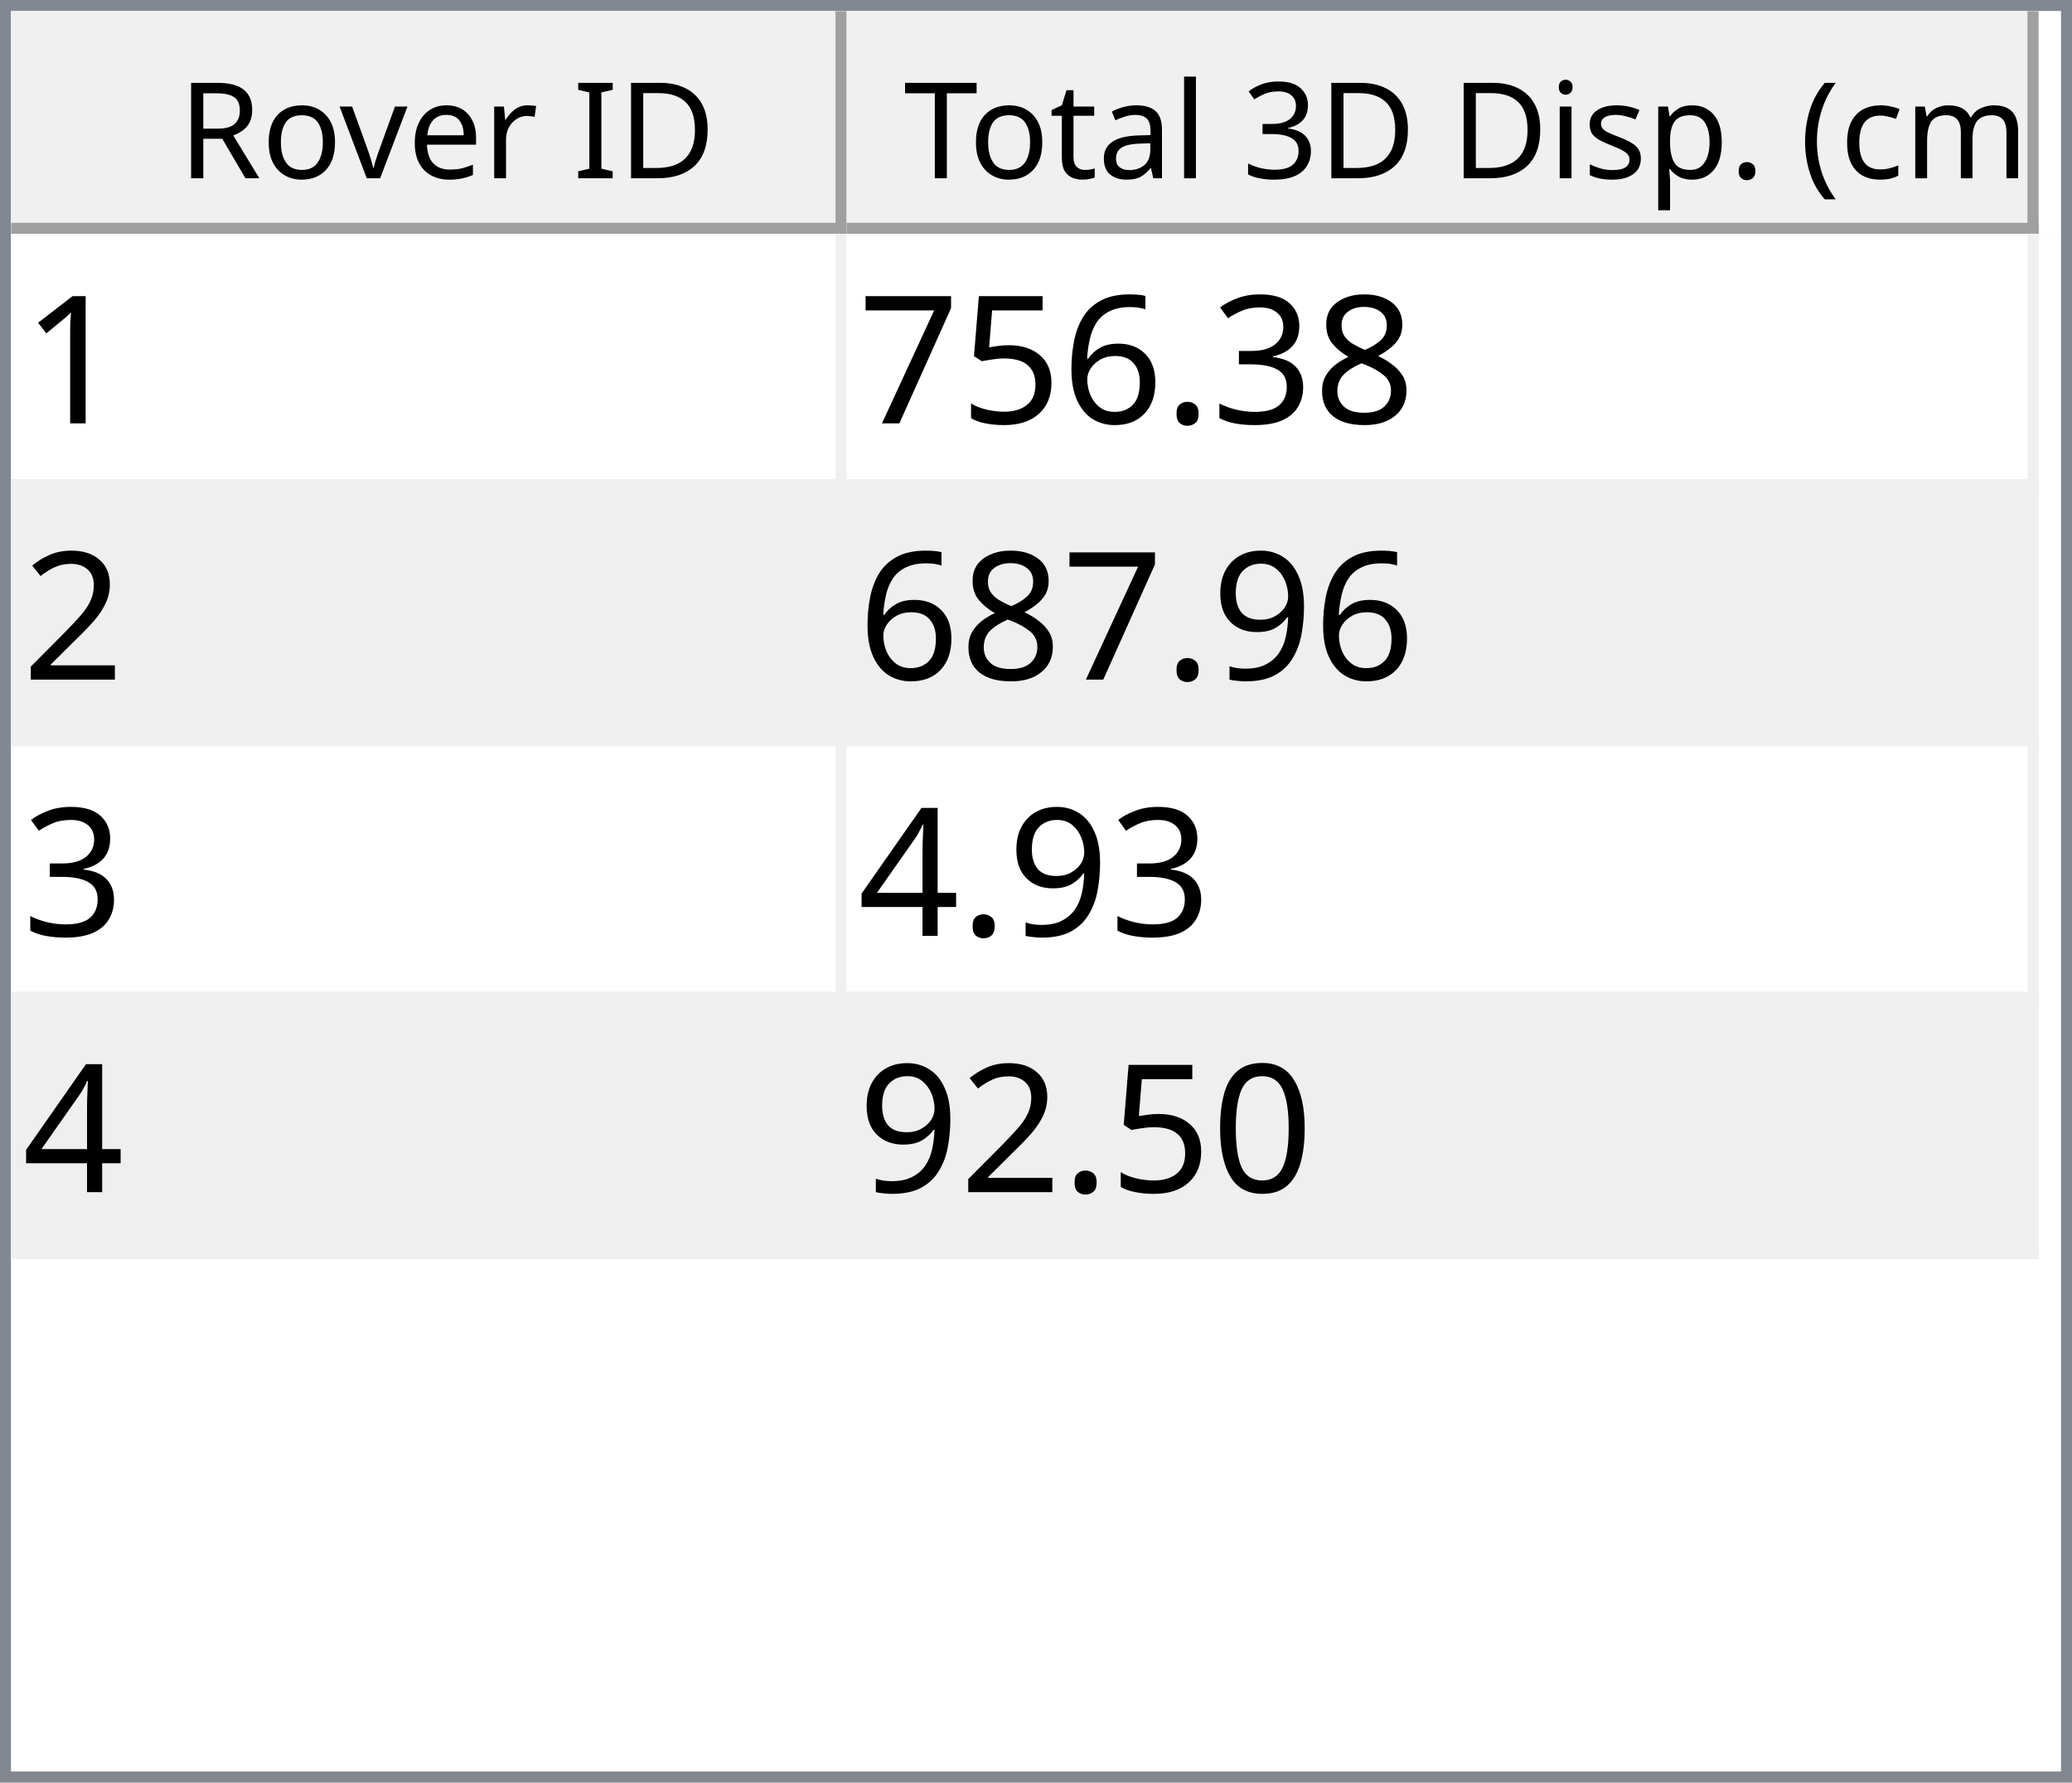
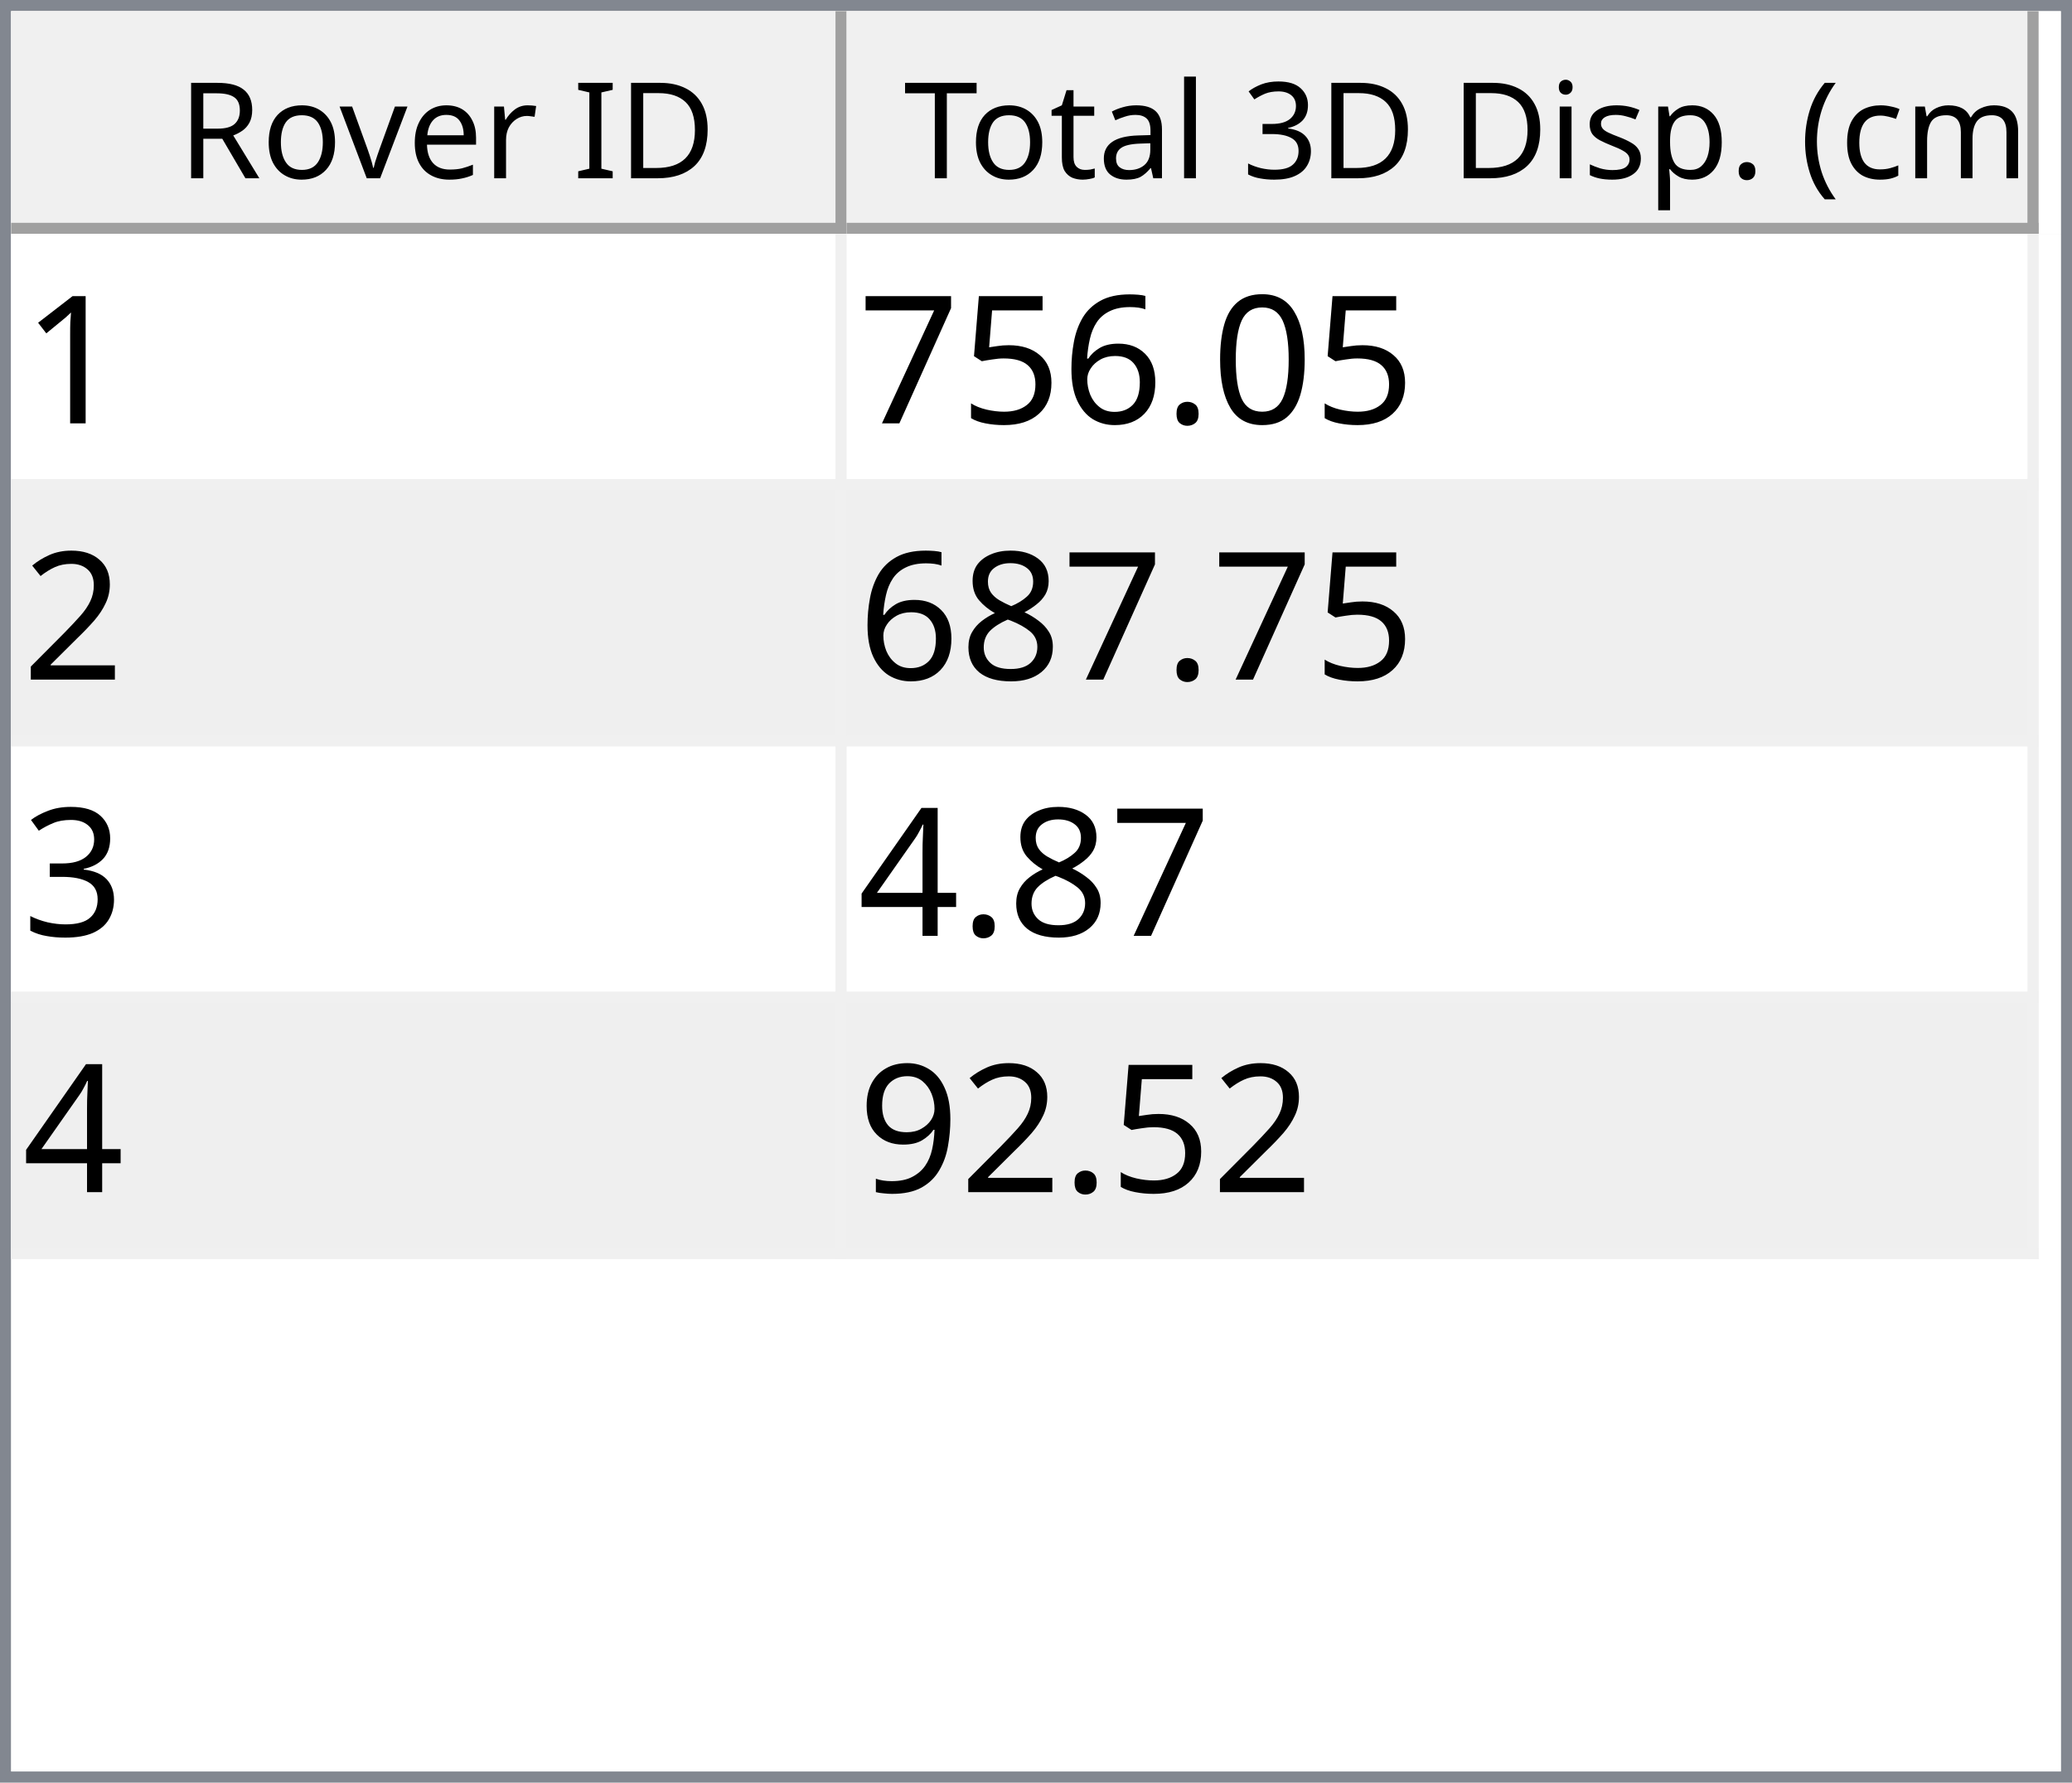
<svg xmlns="http://www.w3.org/2000/svg" style="fill-opacity:1; color-rendering:auto; color-interpolation:auto; text-rendering:auto; stroke:black; stroke-linecap:square; stroke-miterlimit:10; shape-rendering:auto; stroke-opacity:1; fill:black; stroke-dasharray:none; font-weight:normal; stroke-width:1; font-family:'Dialog'; font-style:normal; stroke-linejoin:miter; font-size:12px; stroke-dashoffset:0; image-rendering:auto;" width="186" height="160">
  <defs id="genericDefs" />
  <g>
    <defs id="defs1">
      <clipPath clipPathUnits="userSpaceOnUse" id="clipPath1">
        <path d="M0 0 L186 0 L186 160 L0 160 L0 0 Z" />
      </clipPath>
      <clipPath clipPathUnits="userSpaceOnUse" id="clipPath2">
        <path d="M0 0 L0 160 L186 160 L186 0 Z" />
      </clipPath>
      <clipPath clipPathUnits="userSpaceOnUse" id="clipPath3">
        <path d="M0 0 L0 20 L184 20 L184 0 Z" />
      </clipPath>
      <clipPath clipPathUnits="userSpaceOnUse" id="clipPath4">
        <path d="M0 0 L0 20 L75 20 L75 0 Z" />
      </clipPath>
      <clipPath clipPathUnits="userSpaceOnUse" id="clipPath5">
        <path d="M1 1 L1 19 L74 19 L74 1 Z" />
      </clipPath>
      <clipPath clipPathUnits="userSpaceOnUse" id="clipPath6">
        <path d="M0 0 L0 18 L73 18 L73 0 Z" />
      </clipPath>
      <clipPath clipPathUnits="userSpaceOnUse" id="clipPath7">
        <path d="M-0.5 -0.5 L-0.5 19.5 L74.5 19.5 L74.5 -0.5 Z" />
      </clipPath>
      <clipPath clipPathUnits="userSpaceOnUse" id="clipPath8">
        <path d="M0 0 L0 20 L107 20 L107 0 Z" />
      </clipPath>
      <clipPath clipPathUnits="userSpaceOnUse" id="clipPath9">
        <path d="M1 1 L1 19 L106 19 L106 1 Z" />
      </clipPath>
      <clipPath clipPathUnits="userSpaceOnUse" id="clipPath10">
        <path d="M0 0 L0 18 L105 18 L105 0 Z" />
      </clipPath>
      <clipPath clipPathUnits="userSpaceOnUse" id="clipPath11">
        <path d="M-0.5 -0.5 L-0.5 19.5 L106.5 19.5 L106.5 -0.5 Z" />
      </clipPath>
      <clipPath clipPathUnits="userSpaceOnUse" id="clipPath12">
        <path d="M0 0 L0 138 L184 138 L184 0 Z" />
      </clipPath>
      <clipPath clipPathUnits="userSpaceOnUse" id="clipPath13">
        <path d="M0 0 L0 92 L182 92 L182 0 Z" />
      </clipPath>
      <clipPath clipPathUnits="userSpaceOnUse" id="clipPath14">
        <path d="M-0.5 -0.5 L-0.5 91.5 L181.5 91.5 L181.5 -0.5 Z" />
      </clipPath>
      <clipPath clipPathUnits="userSpaceOnUse" id="clipPath15">
        <path d="M0 0 L0 22 L74 22 L74 0 Z" />
      </clipPath>
      <clipPath clipPathUnits="userSpaceOnUse" id="clipPath16">
        <path d="M0 0 L0 22 L106 22 L106 0 Z" />
      </clipPath>
      <font horiz-adv-x="64.551" id="font1">
        <font-face ascent="107.91" descent="25.098" units-per-em="100" style="font-style:normal; font-family:Segoe UI; font-weight:normal;" />
        <missing-glyph horiz-adv-x="64.551" d="M8.109 0 L8.109 68.266 L56.453 68.266 L56.453 0 L8.109 0 ZM15.328 7.234 L49.219 7.234 L49.219 61.031 L15.328 61.031 L15.328 7.234 Z" />
        <glyph unicode="D" horiz-adv-x="70.117" d="M9.188 0 L9.188 70.016 L28.516 70.016 Q65.531 70.016 65.531 35.891 Q65.531 19.672 55.25 9.836 Q44.969 0 27.734 0 L9.188 0 ZM17.391 62.594 L17.391 7.422 L27.828 7.422 Q41.609 7.422 49.273 14.797 Q56.938 22.172 56.938 35.688 Q56.938 62.594 28.328 62.594 L17.391 62.594 Z" />
        <glyph unicode="I" horiz-adv-x="26.611" d="M17.391 0 L9.188 0 L9.188 70.016 L17.391 70.016 L17.391 0 Z" />
        <glyph unicode=" " horiz-adv-x="27.393" d="" />
        <glyph unicode="r" horiz-adv-x="34.766" d="M34.188 41.891 Q32.078 43.5 28.125 43.5 Q23 43.5 19.555 38.672 Q16.109 33.844 16.109 25.484 L16.109 0 L8.109 0 L8.109 50 L16.109 50 L16.109 39.703 L16.312 39.703 Q18.016 44.969 21.531 47.922 Q25.047 50.875 29.391 50.875 Q32.516 50.875 34.188 50.203 L34.188 41.891 Z" />
        <glyph unicode="e" horiz-adv-x="52.295" d="M48.297 23 L12.984 23 Q13.188 14.656 17.484 10.109 Q21.781 5.562 29.297 5.562 Q37.75 5.562 44.828 11.141 L44.828 3.609 Q38.234 -1.172 27.391 -1.172 Q16.797 -1.172 10.742 5.641 Q4.688 12.453 4.688 24.812 Q4.688 36.469 11.305 43.82 Q17.922 51.172 27.734 51.172 Q37.547 51.172 42.922 44.828 Q48.297 38.484 48.297 27.203 L48.297 23 ZM40.094 29.781 Q40.047 36.719 36.75 40.578 Q33.453 44.438 27.594 44.438 Q21.922 44.438 17.969 40.383 Q14.016 36.328 13.094 29.781 L40.094 29.781 Z" />
        <glyph unicode="v" horiz-adv-x="47.9" d="M47.406 50 L27.484 0 L19.625 0 L0.688 50 L9.469 50 L22.172 13.672 Q23.578 9.672 23.922 6.688 L24.125 6.688 Q24.609 10.453 25.688 13.484 L38.969 50 L47.406 50 Z" />
        <glyph unicode="o" horiz-adv-x="58.594" d="M29 -1.172 Q17.922 -1.172 11.305 5.836 Q4.688 12.844 4.688 24.422 Q4.688 37.016 11.57 44.094 Q18.453 51.172 30.172 51.172 Q41.359 51.172 47.633 44.289 Q53.906 37.406 53.906 25.203 Q53.906 13.234 47.141 6.031 Q40.375 -1.172 29 -1.172 ZM29.594 44.438 Q21.875 44.438 17.383 39.188 Q12.891 33.938 12.891 24.703 Q12.891 15.828 17.43 10.695 Q21.969 5.562 29.594 5.562 Q37.359 5.562 41.531 10.594 Q45.703 15.625 45.703 24.906 Q45.703 34.281 41.531 39.359 Q37.359 44.438 29.594 44.438 Z" />
        <glyph unicode="R" horiz-adv-x="59.814" d="M59.375 0 L49.609 0 L37.891 19.625 Q36.281 22.359 34.766 24.289 Q33.25 26.219 31.664 27.438 Q30.078 28.656 28.25 29.219 Q26.422 29.781 24.125 29.781 L17.391 29.781 L17.391 0 L9.188 0 L9.188 70.016 L30.078 70.016 Q34.672 70.016 38.555 68.867 Q42.438 67.719 45.289 65.375 Q48.141 63.031 49.758 59.547 Q51.375 56.062 51.375 51.375 Q51.375 47.703 50.273 44.656 Q49.172 41.609 47.148 39.211 Q45.125 36.812 42.266 35.133 Q39.406 33.453 35.844 32.516 L35.844 32.328 Q37.594 31.547 38.891 30.547 Q40.188 29.547 41.359 28.18 Q42.531 26.812 43.68 25.078 Q44.828 23.344 46.234 21.047 L59.375 0 ZM17.391 62.594 L17.391 37.203 L28.516 37.203 Q31.594 37.203 34.203 38.133 Q36.812 39.062 38.719 40.797 Q40.625 42.531 41.703 45.047 Q42.781 47.562 42.781 50.688 Q42.781 56.297 39.141 59.445 Q35.5 62.594 28.609 62.594 L17.391 62.594 Z" />
        <glyph unicode=")" horiz-adv-x="30.176" d="M8.297 -15.922 L1.172 -15.922 Q16.406 2.344 16.406 26.812 Q16.406 51.469 1.078 70.016 L8.297 70.016 Q23.531 52.156 23.531 26.703 Q23.531 1.375 8.297 -15.922 Z" />
        <glyph unicode="m" horiz-adv-x="86.133" d="M79.109 0 L71.094 0 L71.094 28.719 Q71.094 37.016 68.531 40.727 Q65.969 44.438 59.906 44.438 Q54.781 44.438 51.195 39.75 Q47.609 35.062 47.609 28.516 L47.609 0 L39.594 0 L39.594 29.688 Q39.594 44.438 28.219 44.438 Q22.953 44.438 19.531 40.016 Q16.109 35.594 16.109 28.516 L16.109 0 L8.109 0 L8.109 50 L16.109 50 L16.109 42.094 L16.312 42.094 Q21.625 51.172 31.844 51.172 Q36.969 51.172 40.773 48.312 Q44.578 45.453 46 40.828 Q51.562 51.172 62.594 51.172 Q79.109 51.172 79.109 30.812 L79.109 0 Z" />
        <glyph unicode="c" horiz-adv-x="46.191" d="M42.188 2.297 Q36.422 -1.172 28.516 -1.172 Q17.828 -1.172 11.258 5.789 Q4.688 12.75 4.688 23.828 Q4.688 36.188 11.766 43.68 Q18.844 51.172 30.672 51.172 Q37.25 51.172 42.281 48.734 L42.281 40.531 Q36.719 44.438 30.375 44.438 Q22.703 44.438 17.797 38.945 Q12.891 33.453 12.891 24.516 Q12.891 15.719 17.508 10.641 Q22.125 5.562 29.891 5.562 Q36.422 5.562 42.188 9.906 L42.188 2.297 Z" />
        <glyph unicode="(" horiz-adv-x="30.176" d="M29.109 -15.922 L21.969 -15.922 Q6.844 1.375 6.844 26.703 Q6.844 52.156 21.969 70.016 L29.203 70.016 Q13.875 51.469 13.875 26.812 Q13.875 2.344 29.109 -15.922 Z" />
        <glyph unicode="." horiz-adv-x="21.68" d="M10.891 -1.078 Q8.641 -1.078 7.055 0.539 Q5.469 2.156 5.469 4.391 Q5.469 6.641 7.055 8.273 Q8.641 9.906 10.891 9.906 Q13.188 9.906 14.797 8.273 Q16.406 6.641 16.406 4.391 Q16.406 2.156 14.797 0.539 Q13.188 -1.078 10.891 -1.078 Z" />
        <glyph unicode="p" horiz-adv-x="58.789" d="M16.312 7.234 L16.109 7.234 L16.109 -23 L8.109 -23 L8.109 50 L16.109 50 L16.109 41.219 L16.312 41.219 Q22.219 51.172 33.594 51.172 Q43.266 51.172 48.688 44.461 Q54.109 37.75 54.109 26.469 Q54.109 13.922 48 6.375 Q41.891 -1.172 31.297 -1.172 Q21.578 -1.172 16.312 7.234 ZM16.109 27.391 L16.109 20.406 Q16.109 14.203 20.141 9.883 Q24.172 5.562 30.375 5.562 Q37.641 5.562 41.773 11.133 Q45.906 16.703 45.906 26.609 Q45.906 34.969 42.047 39.703 Q38.188 44.438 31.594 44.438 Q24.609 44.438 20.359 39.578 Q16.109 34.719 16.109 27.391 Z" />
        <glyph unicode="s" horiz-adv-x="42.432" d="M5.078 1.812 L5.078 10.406 Q11.625 5.562 19.484 5.562 Q30.031 5.562 30.031 12.594 Q30.031 14.594 29.125 15.992 Q28.219 17.391 26.68 18.461 Q25.141 19.531 23.07 20.383 Q21 21.234 18.609 22.172 Q15.281 23.484 12.766 24.828 Q10.25 26.172 8.57 27.859 Q6.891 29.547 6.031 31.695 Q5.172 33.844 5.172 36.719 Q5.172 40.234 6.789 42.945 Q8.406 45.656 11.086 47.484 Q13.766 49.312 17.211 50.242 Q20.656 51.172 24.312 51.172 Q30.812 51.172 35.938 48.922 L35.938 40.828 Q30.422 44.438 23.25 44.438 Q21 44.438 19.195 43.922 Q17.391 43.406 16.094 42.477 Q14.797 41.547 14.086 40.258 Q13.375 38.969 13.375 37.406 Q13.375 35.453 14.086 34.133 Q14.797 32.812 16.164 31.789 Q17.531 30.766 19.484 29.938 Q21.438 29.109 23.922 28.125 Q27.25 26.859 29.883 25.516 Q32.516 24.172 34.375 22.484 Q36.234 20.797 37.234 18.602 Q38.234 16.406 38.234 13.375 Q38.234 9.672 36.602 6.938 Q34.969 4.203 32.234 2.398 Q29.5 0.594 25.93 -0.289 Q22.359 -1.172 18.453 -1.172 Q10.75 -1.172 5.078 1.812 Z" />
        <glyph unicode="i" horiz-adv-x="24.219" d="M12.203 62.703 Q10.062 62.703 8.547 64.164 Q7.031 65.625 7.031 67.875 Q7.031 70.125 8.547 71.609 Q10.062 73.094 12.203 73.094 Q14.406 73.094 15.945 71.609 Q17.484 70.125 17.484 67.875 Q17.484 65.719 15.945 64.211 Q14.406 62.703 12.203 62.703 ZM16.109 0 L8.109 0 L8.109 50 L16.109 50 L16.109 0 Z" />
        <glyph unicode="3" horiz-adv-x="53.906" d="M46.531 19.828 Q46.531 15.094 44.75 11.211 Q42.969 7.328 39.719 4.57 Q36.469 1.812 31.93 0.297 Q27.391 -1.219 21.922 -1.219 Q11.922 -1.219 6 2.594 L6 11.188 Q13.094 5.609 22.219 5.609 Q25.875 5.609 28.828 6.539 Q31.781 7.469 33.906 9.227 Q36.031 10.984 37.18 13.477 Q38.328 15.969 38.328 19.094 Q38.328 32.812 18.797 32.812 L12.984 32.812 L12.984 39.594 L18.5 39.594 Q35.797 39.594 35.797 52.484 Q35.797 64.406 22.609 64.406 Q15.188 64.406 8.688 59.422 L8.688 67.188 Q15.375 71.188 24.609 71.188 Q29 71.188 32.57 69.969 Q36.141 68.75 38.68 66.555 Q41.219 64.359 42.609 61.281 Q44 58.203 44 54.5 Q44 40.672 30.031 36.719 L30.031 36.531 Q33.594 36.141 36.625 34.797 Q39.656 33.453 41.852 31.305 Q44.047 29.156 45.289 26.25 Q46.531 23.344 46.531 19.828 Z" />
        <glyph unicode="l" horiz-adv-x="24.219" d="M16.109 0 L8.109 0 L8.109 74.031 L16.109 74.031 L16.109 0 Z" />
        <glyph unicode="a" horiz-adv-x="50.879" d="M43.891 0 L35.891 0 L35.891 7.812 L35.688 7.812 Q30.469 -1.172 20.312 -1.172 Q12.844 -1.172 8.617 2.781 Q4.391 6.734 4.391 13.281 Q4.391 27.297 20.906 29.594 L35.891 31.688 Q35.891 44.438 25.594 44.438 Q16.547 44.438 9.281 38.281 L9.281 46.484 Q16.656 51.172 26.266 51.172 Q43.891 51.172 43.891 32.516 L43.891 0 ZM35.891 25.297 L23.828 23.641 Q18.266 22.859 15.43 20.875 Q12.594 18.891 12.594 13.875 Q12.594 10.203 15.211 7.883 Q17.828 5.562 22.172 5.562 Q28.125 5.562 32.008 9.742 Q35.891 13.922 35.891 20.312 L35.891 25.297 Z" />
        <glyph unicode="t" horiz-adv-x="33.887" d="M31.297 0.484 Q28.469 -1.078 23.828 -1.078 Q10.688 -1.078 10.688 13.578 L10.688 43.172 L2.094 43.172 L2.094 50 L10.688 50 L10.688 62.203 L18.703 64.797 L18.703 50 L31.297 50 L31.297 43.172 L18.703 43.172 L18.703 14.984 Q18.703 9.969 20.414 7.82 Q22.125 5.672 26.078 5.672 Q29.109 5.672 31.297 7.328 L31.297 0.484 Z" />
        <glyph unicode="T" horiz-adv-x="52.393" d="M50.594 62.594 L30.375 62.594 L30.375 0 L22.172 0 L22.172 62.594 L2 62.594 L2 70.016 L50.594 70.016 L50.594 62.594 Z" />
      </font>
      <font horiz-adv-x="75.0" id="font2">
        <font-face ascent="100.537" descent="21.973" units-per-em="100" style="font-style:normal; font-family:sans-serif; font-weight:normal;" />
        <missing-glyph horiz-adv-x="75.0" d="M12.5 0 L12.5 62.5 L62.5 62.5 L62.5 0 L12.5 0 ZM14.062 1.562 L60.938 1.562 L60.938 60.938 L14.062 60.938 L14.062 1.562 Z" />
        <glyph unicode="1" horiz-adv-x="55.615" d="M37.25 0 L28.469 0 L28.469 56 Q25.297 52.984 20.141 49.953 Q14.984 46.922 10.891 45.406 L10.891 53.906 Q18.266 57.375 23.781 62.305 Q29.297 67.234 31.594 71.875 L37.25 71.875 L37.25 0 Z" />
-         <glyph unicode="8" horiz-adv-x="55.615" d="M17.672 38.812 Q12.203 40.828 9.57 44.539 Q6.938 48.25 6.938 53.422 Q6.938 61.234 12.555 66.555 Q18.172 71.875 27.484 71.875 Q36.859 71.875 42.578 66.43 Q48.297 60.984 48.297 53.172 Q48.297 48.188 45.68 44.508 Q43.062 40.828 37.75 38.812 Q44.344 36.672 47.781 31.883 Q51.219 27.094 51.219 20.453 Q51.219 11.281 44.727 5.031 Q38.234 -1.219 27.641 -1.219 Q17.047 -1.219 10.547 5.055 Q4.047 11.328 4.047 20.703 Q4.047 27.688 7.594 32.398 Q11.141 37.109 17.672 38.812 ZM15.922 53.719 Q15.922 48.641 19.195 45.414 Q22.469 42.188 27.688 42.188 Q32.766 42.188 36.016 45.383 Q39.266 48.578 39.266 53.219 Q39.266 58.062 35.914 61.359 Q32.562 64.656 27.594 64.656 Q22.562 64.656 19.242 61.43 Q15.922 58.203 15.922 53.719 ZM13.094 20.656 Q13.094 16.891 14.875 13.375 Q16.656 9.859 20.172 7.93 Q23.688 6 27.734 6 Q34.031 6 38.133 10.055 Q42.234 14.109 42.234 20.359 Q42.234 26.703 38.016 30.859 Q33.797 35.016 27.438 35.016 Q21.234 35.016 17.164 30.914 Q13.094 26.812 13.094 20.656 Z" />
-         <glyph unicode="3" horiz-adv-x="55.615" d="M4.203 18.891 L12.984 20.062 Q14.5 12.594 18.141 9.297 Q21.781 6 27 6 Q33.203 6 37.477 10.297 Q41.75 14.594 41.75 20.953 Q41.75 27 37.797 30.93 Q33.844 34.859 27.734 34.859 Q25.25 34.859 21.531 33.891 L22.516 41.609 Q23.391 41.5 23.922 41.5 Q29.547 41.5 34.039 44.43 Q38.531 47.359 38.531 53.469 Q38.531 58.297 35.258 61.477 Q31.984 64.656 26.812 64.656 Q21.688 64.656 18.266 61.43 Q14.844 58.203 13.875 51.766 L5.078 53.328 Q6.688 62.156 12.398 67.016 Q18.109 71.875 26.609 71.875 Q32.469 71.875 37.398 69.359 Q42.328 66.844 44.945 62.5 Q47.562 58.156 47.562 53.266 Q47.562 48.641 45.07 44.828 Q42.578 41.016 37.703 38.766 Q44.047 37.312 47.562 32.695 Q51.078 28.078 51.078 21.141 Q51.078 11.766 44.242 5.25 Q37.406 -1.266 26.953 -1.266 Q17.531 -1.266 11.305 4.352 Q5.078 9.969 4.203 18.891 Z" />
+         <glyph unicode="0" horiz-adv-x="55.615" d="M4.156 35.297 Q4.156 48 6.766 55.742 Q9.375 63.484 14.523 67.68 Q19.672 71.875 27.484 71.875 Q33.25 71.875 37.594 69.555 Q41.938 67.234 44.773 62.867 Q47.609 58.5 49.219 52.227 Q50.828 45.953 50.828 35.297 Q50.828 22.703 48.242 14.969 Q45.656 7.234 40.508 3.008 Q35.359 -1.219 27.484 -1.219 Q17.141 -1.219 11.234 6.203 Q4.156 15.141 4.156 35.297 ZM13.188 35.297 Q13.188 17.672 17.312 11.836 Q21.438 6 27.484 6 Q33.547 6 37.672 11.859 Q41.797 17.719 41.797 35.297 Q41.797 52.984 37.672 58.789 Q33.547 64.594 27.391 64.594 Q21.344 64.594 17.719 59.469 Q13.188 52.938 13.188 35.297 Z" />
        <glyph unicode="." horiz-adv-x="27.783" d="M9.078 0 L9.078 10.016 L19.094 10.016 L19.094 0 L9.078 0 Z" />
        <glyph unicode="6" horiz-adv-x="55.615" d="M49.75 54.047 L41.016 53.375 Q39.844 58.547 37.703 60.891 Q34.125 64.656 28.906 64.656 Q24.703 64.656 21.531 62.312 Q17.391 59.281 14.992 53.469 Q12.594 47.656 12.5 36.922 Q15.672 41.75 20.266 44.094 Q24.859 46.438 29.891 46.438 Q38.672 46.438 44.852 39.969 Q51.031 33.5 51.031 23.25 Q51.031 16.5 48.125 10.719 Q45.219 4.938 40.141 1.859 Q35.062 -1.219 28.609 -1.219 Q17.625 -1.219 10.695 6.859 Q3.766 14.938 3.766 33.5 Q3.766 54.25 11.422 63.672 Q18.109 71.875 29.438 71.875 Q37.891 71.875 43.289 67.141 Q48.688 62.406 49.75 54.047 ZM13.875 23.188 Q13.875 18.656 15.797 14.508 Q17.719 10.359 21.188 8.18 Q24.656 6 28.469 6 Q34.031 6 38.039 10.492 Q42.047 14.984 42.047 22.703 Q42.047 30.125 38.086 34.398 Q34.125 38.672 28.125 38.672 Q22.172 38.672 18.023 34.398 Q13.875 30.125 13.875 23.188 Z" />
        <glyph unicode="5" horiz-adv-x="55.615" d="M4.156 18.75 L13.375 19.531 Q14.406 12.797 18.141 9.398 Q21.875 6 27.156 6 Q33.5 6 37.891 10.789 Q42.281 15.578 42.281 23.484 Q42.281 31 38.062 35.352 Q33.844 39.703 27 39.703 Q22.75 39.703 19.336 37.773 Q15.922 35.844 13.969 32.766 L5.719 33.844 L12.641 70.609 L48.25 70.609 L48.25 62.203 L19.672 62.203 L15.828 42.969 Q22.266 47.469 29.344 47.469 Q38.719 47.469 45.164 40.969 Q51.609 34.469 51.609 24.266 Q51.609 14.547 45.953 7.469 Q39.062 -1.219 27.156 -1.219 Q17.391 -1.219 11.211 4.25 Q5.031 9.719 4.156 18.75 Z" />
        <glyph unicode="7" horiz-adv-x="55.615" d="M4.734 62.203 L4.734 70.656 L51.078 70.656 L51.078 63.812 Q44.234 56.547 37.523 44.484 Q30.812 32.422 27.156 19.672 Q24.516 10.688 23.781 0 L14.75 0 Q14.891 8.453 18.062 20.414 Q21.234 32.375 27.172 43.484 Q33.109 54.594 39.797 62.203 L4.734 62.203 Z" />
        <glyph unicode="2" horiz-adv-x="55.615" d="M50.344 8.453 L50.344 0 L3.031 0 Q2.938 3.172 4.047 6.109 Q5.859 10.938 9.836 15.625 Q13.812 20.312 21.344 26.469 Q33.016 36.031 37.117 41.625 Q41.219 47.219 41.219 52.203 Q41.219 57.422 37.477 61.008 Q33.734 64.594 27.734 64.594 Q21.391 64.594 17.578 60.789 Q13.766 56.984 13.719 50.25 L4.688 51.172 Q5.609 61.281 11.664 66.578 Q17.719 71.875 27.938 71.875 Q38.234 71.875 44.242 66.164 Q50.25 60.453 50.25 52 Q50.25 47.703 48.492 43.555 Q46.734 39.406 42.656 34.812 Q38.578 30.219 29.109 22.219 Q21.188 15.578 18.945 13.211 Q16.703 10.844 15.234 8.453 L50.344 8.453 Z" />
+         <glyph unicode="8" horiz-adv-x="55.615" d="M17.672 38.812 Q12.203 40.828 9.57 44.539 Q6.938 48.25 6.938 53.422 Q6.938 61.234 12.555 66.555 Q18.172 71.875 27.484 71.875 Q36.859 71.875 42.578 66.43 Q48.297 60.984 48.297 53.172 Q48.297 48.188 45.68 44.508 Q43.062 40.828 37.75 38.812 Q44.344 36.672 47.781 31.883 Q51.219 27.094 51.219 20.453 Q51.219 11.281 44.727 5.031 Q38.234 -1.219 27.641 -1.219 Q17.047 -1.219 10.547 5.055 Q4.047 11.328 4.047 20.703 Q4.047 27.688 7.594 32.398 Q11.141 37.109 17.672 38.812 ZM15.922 53.719 Q15.922 48.641 19.195 45.414 Q22.469 42.188 27.688 42.188 Q32.766 42.188 36.016 45.383 Q39.266 48.578 39.266 53.219 Q39.266 58.062 35.914 61.359 Q32.562 64.656 27.594 64.656 Q22.562 64.656 19.242 61.43 Q15.922 58.203 15.922 53.719 ZM13.094 20.656 Q13.094 16.891 14.875 13.375 Q16.656 9.859 20.172 7.93 Q23.688 6 27.734 6 Q34.031 6 38.133 10.055 Q42.234 14.109 42.234 20.359 Q42.234 26.703 38.016 30.859 Q33.797 35.016 27.438 35.016 Q21.234 35.016 17.164 30.914 Q13.094 26.812 13.094 20.656 Z" />
+         <glyph unicode="3" horiz-adv-x="55.615" d="M4.203 18.891 L12.984 20.062 Q14.5 12.594 18.141 9.297 Q21.781 6 27 6 Q33.203 6 37.477 10.297 Q41.75 14.594 41.75 20.953 Q41.75 27 37.797 30.93 Q33.844 34.859 27.734 34.859 Q25.25 34.859 21.531 33.891 L22.516 41.609 Q23.391 41.5 23.922 41.5 Q29.547 41.5 34.039 44.43 Q38.531 47.359 38.531 53.469 Q38.531 58.297 35.258 61.477 Q31.984 64.656 26.812 64.656 Q21.688 64.656 18.266 61.43 Q14.844 58.203 13.875 51.766 L5.078 53.328 Q6.688 62.156 12.398 67.016 Q18.109 71.875 26.609 71.875 Q32.469 71.875 37.398 69.359 Q42.328 66.844 44.945 62.5 Q47.562 58.156 47.562 53.266 Q47.562 48.641 45.07 44.828 Q42.578 41.016 37.703 38.766 Q44.047 37.312 47.562 32.695 Q51.078 28.078 51.078 21.141 Q51.078 11.766 44.242 5.25 Q37.406 -1.266 26.953 -1.266 Q17.531 -1.266 11.305 4.352 Q5.078 9.969 4.203 18.891 Z" />
+         <glyph unicode="4" horiz-adv-x="55.615" d="M32.328 0 L32.328 17.141 L1.266 17.141 L1.266 25.203 L33.938 71.578 L41.109 71.578 L41.109 25.203 L50.781 25.203 L50.781 17.141 L41.109 17.141 L41.109 0 L32.328 0 ZM32.328 25.203 L32.328 57.469 L9.906 25.203 L32.328 25.203 Z" />
        <glyph unicode="9" horiz-adv-x="55.615" d="M5.469 16.547 L13.922 17.328 Q14.984 11.375 18.016 8.688 Q21.047 6 25.781 6 Q29.828 6 32.883 7.859 Q35.938 9.719 37.891 12.82 Q39.844 15.922 41.164 21.195 Q42.484 26.469 42.484 31.938 Q42.484 32.516 42.438 33.688 Q39.797 29.5 35.234 26.883 Q30.672 24.266 25.344 24.266 Q16.453 24.266 10.305 30.711 Q4.156 37.156 4.156 47.703 Q4.156 58.594 10.578 65.234 Q17 71.875 26.656 71.875 Q33.641 71.875 39.43 68.117 Q45.219 64.359 48.219 57.398 Q51.219 50.438 51.219 37.25 Q51.219 23.531 48.242 15.406 Q45.266 7.281 39.383 3.031 Q33.5 -1.219 25.594 -1.219 Q17.188 -1.219 11.867 3.445 Q6.547 8.109 5.469 16.547 ZM41.453 48.141 Q41.453 55.719 37.43 60.156 Q33.406 64.594 27.734 64.594 Q21.875 64.594 17.531 59.812 Q13.188 55.031 13.188 47.406 Q13.188 40.578 17.312 36.305 Q21.438 32.031 27.484 32.031 Q33.594 32.031 37.523 36.305 Q41.453 40.578 41.453 48.141 Z" />
-         <glyph unicode="4" horiz-adv-x="55.615" d="M32.328 0 L32.328 17.141 L1.266 17.141 L1.266 25.203 L33.938 71.578 L41.109 71.578 L41.109 25.203 L50.781 25.203 L50.781 17.141 L41.109 17.141 L41.109 0 L32.328 0 ZM32.328 25.203 L32.328 57.469 L9.906 25.203 L32.328 25.203 Z" />
-         <glyph unicode="0" horiz-adv-x="55.615" d="M4.156 35.297 Q4.156 48 6.766 55.742 Q9.375 63.484 14.523 67.68 Q19.672 71.875 27.484 71.875 Q33.25 71.875 37.594 69.555 Q41.938 67.234 44.773 62.867 Q47.609 58.5 49.219 52.227 Q50.828 45.953 50.828 35.297 Q50.828 22.703 48.242 14.969 Q45.656 7.234 40.508 3.008 Q35.359 -1.219 27.484 -1.219 Q17.141 -1.219 11.234 6.203 Q4.156 15.141 4.156 35.297 ZM13.188 35.297 Q13.188 17.672 17.312 11.836 Q21.438 6 27.484 6 Q33.547 6 37.672 11.859 Q41.797 17.719 41.797 35.297 Q41.797 52.984 37.672 58.789 Q33.547 64.594 27.391 64.594 Q21.344 64.594 17.719 59.469 Q13.188 52.938 13.188 35.297 Z" />
      </font>
    </defs>
    <g style="fill:white; stroke:white;">
      <rect x="0" y="0" width="186" style="clip-path:url(#clipPath1); stroke:none;" height="160" />
    </g>
    <g style="fill:white; text-rendering:optimizeSpeed; color-rendering:optimizeSpeed; image-rendering:optimizeSpeed; shape-rendering:crispEdges; stroke:white; color-interpolation:sRGB;">
      <rect x="0" width="186" height="160" y="0" style="stroke:none;" />
      <path style="stroke:none;" d="M0 160 L186 160 L186 0 L0 0 Z" />
    </g>
    <g style="fill:rgb(240,240,240); font-family:'Segoe UI'; stroke:rgb(240,240,240);">
      <rect x="0" y="0" width="186" style="clip-path:url(#clipPath2); stroke:none;" height="160" />
    </g>
    <g style="fill:rgb(130,135,144); font-family:'Segoe UI'; stroke:rgb(130,135,144);">
      <path d="M0 0 L186 0 L186 160 L0 160 L0 0 ZM1 1 L185 1 L185 159 L1 159 L1 1 Z" style="fill-rule:evenodd; clip-path:url(#clipPath2); stroke:none;" />
    </g>
    <g style="fill:white; font-family:'Segoe UI'; stroke:white;" transform="translate(1,1)">
      <rect x="0" y="0" width="184" style="clip-path:url(#clipPath3); stroke:none;" height="20" />
    </g>
    <g style="fill:rgb(240,240,240); font-family:'Segoe UI'; stroke:rgb(240,240,240);" transform="translate(1,1)">
      <rect x="0" y="0" width="75" style="clip-path:url(#clipPath4); stroke:none;" height="20" />
    </g>
    <g style="font-family:'Segoe UI';" transform="translate(2,2)">
      <text x="14" xml:space="preserve" y="14" style="clip-path:url(#clipPath6); stroke:none;">Rover ID</text>
    </g>
    <g style="fill:rgb(160,160,160); font-family:'Segoe UI'; stroke:rgb(160,160,160); stroke-linejoin:bevel;" transform="translate(1.5,1.5)">
      <line x1="74" x2="74" y1="0" style="fill:none; clip-path:url(#clipPath7);" y2="19" />
    </g>
    <g style="fill:rgb(160,160,160); font-family:'Segoe UI'; stroke:rgb(160,160,160); stroke-linejoin:bevel;" transform="matrix(1,0,0,1,1,1) translate(0.5,0.5)">
      <line x1="0" x2="74" y1="19" style="fill:none; clip-path:url(#clipPath7);" y2="19" />
    </g>
    <g style="fill:rgb(240,240,240); font-family:'Segoe UI'; stroke:rgb(240,240,240);" transform="translate(76,1)">
      <rect x="0" y="0" width="107" style="clip-path:url(#clipPath8); stroke:none;" height="20" />
    </g>
    <g style="font-family:'Segoe UI';" transform="translate(77,2)">
      <text x="1" xml:space="preserve" y="14" style="clip-path:url(#clipPath10); stroke:none;"> Total 3D Disp. (cm)</text>
    </g>
    <g style="fill:rgb(160,160,160); font-family:'Segoe UI'; stroke:rgb(160,160,160); stroke-linejoin:bevel;" transform="translate(76.5,1.5)">
      <line x1="106" x2="106" y1="0" style="fill:none; clip-path:url(#clipPath11);" y2="19" />
    </g>
    <g style="fill:rgb(160,160,160); font-family:'Segoe UI'; stroke:rgb(160,160,160); stroke-linejoin:bevel;" transform="matrix(1,0,0,1,76,1) translate(0.5,0.5)">
      <line x1="0" x2="106" y1="19" style="fill:none; clip-path:url(#clipPath11);" y2="19" />
    </g>
    <g style="fill:white; font-family:'Segoe UI'; stroke:white;" transform="translate(1,21)">
      <rect x="0" y="0" width="184" style="clip-path:url(#clipPath12); stroke:none;" height="138" />
    </g>
    <g style="fill:rgb(240,240,240); font-size:16px; font-family:sans-serif; stroke:rgb(240,240,240);" transform="translate(1,21)">
      <rect x="0" y="0" width="182" style="clip-path:url(#clipPath13); stroke:none;" height="92" />
      <line transform="translate(0.5,0.5)" x1="0" x2="181" y1="22" style="clip-path:url(#clipPath14); fill:none; stroke-linejoin:bevel;" y2="22" />
    </g>
    <g transform="matrix(1,0,0,1,1,21) translate(0.5,0.5)" style="fill:rgb(240,240,240); font-size:16px; font-family:sans-serif; stroke:rgb(240,240,240); stroke-linejoin:bevel;">
      <line x1="0" x2="181" y1="45" style="fill:none; clip-path:url(#clipPath14);" y2="45" />
    </g>
    <g transform="matrix(1,0,0,1,1,21) translate(0.5,0.5)" style="fill:rgb(240,240,240); font-size:16px; font-family:sans-serif; stroke:rgb(240,240,240); stroke-linejoin:bevel;">
      <line x1="0" x2="181" y1="68" style="fill:none; clip-path:url(#clipPath14);" y2="68" />
    </g>
    <g transform="matrix(1,0,0,1,1,21) translate(0.5,0.5)" style="fill:rgb(240,240,240); font-size:16px; font-family:sans-serif; stroke:rgb(240,240,240); stroke-linejoin:bevel;">
      <line x1="0" x2="181" y1="91" style="fill:none; clip-path:url(#clipPath14);" y2="91" />
    </g>
    <g transform="matrix(1,0,0,1,1,21) translate(0.5,0.5)" style="fill:rgb(240,240,240); font-size:16px; font-family:sans-serif; stroke:rgb(240,240,240); stroke-linejoin:bevel;">
      <line x1="74" x2="74" y1="0" style="fill:none; clip-path:url(#clipPath14);" y2="91" />
    </g>
    <g transform="matrix(1,0,0,1,1,21) translate(0.5,0.5)" style="fill:rgb(240,240,240); font-size:16px; font-family:sans-serif; stroke:rgb(240,240,240); stroke-linejoin:bevel;">
      <line x1="181" x2="181" y1="0" style="fill:none; clip-path:url(#clipPath14);" y2="91" />
    </g>
    <g style="fill:white; font-size:16px; font-family:sans-serif; stroke:white;" transform="matrix(1,0,0,1,1,21)">
      <rect x="0" y="0" width="74" style="clip-path:url(#clipPath15); stroke:none;" height="22" />
      <text x="1" y="17" style="fill:black; clip-path:url(#clipPath15); stroke:none;" xml:space="preserve">1</text>
    </g>
    <g style="fill:white; font-size:16px; font-family:sans-serif; stroke:white;" transform="matrix(1,0,0,1,1,21) translate(75,0)">
      <rect x="0" y="0" width="106" style="clip-path:url(#clipPath16); stroke:none;" height="22" />
-       <text x="1" y="17" style="fill:black; clip-path:url(#clipPath16); stroke:none;" xml:space="preserve">756.38</text>
+       <text x="1" y="17" style="fill:black; clip-path:url(#clipPath16); stroke:none;" xml:space="preserve">756.05</text>
    </g>
    <g style="fill:rgb(239,239,239); font-size:16px; font-family:sans-serif; stroke:rgb(239,239,239);" transform="matrix(1,0,0,1,1,21) translate(0,23)">
      <rect x="0" y="0" width="74" style="clip-path:url(#clipPath15); stroke:none;" height="22" />
      <text x="1" y="17" style="fill:black; clip-path:url(#clipPath15); stroke:none;" xml:space="preserve">2</text>
    </g>
    <g style="fill:rgb(239,239,239); font-size:16px; font-family:sans-serif; stroke:rgb(239,239,239);" transform="matrix(1,0,0,1,1,21) translate(75,23)">
      <rect x="0" y="0" width="106" style="clip-path:url(#clipPath16); stroke:none;" height="22" />
-       <text x="1" y="17" style="fill:black; clip-path:url(#clipPath16); stroke:none;" xml:space="preserve">687.96</text>
+       <text x="1" y="17" style="fill:black; clip-path:url(#clipPath16); stroke:none;" xml:space="preserve">687.75</text>
    </g>
    <g style="fill:white; font-size:16px; font-family:sans-serif; stroke:white;" transform="matrix(1,0,0,1,1,21) translate(0,46)">
      <rect x="0" y="0" width="74" style="clip-path:url(#clipPath15); stroke:none;" height="22" />
      <text x="1" y="17" style="fill:black; clip-path:url(#clipPath15); stroke:none;" xml:space="preserve">3</text>
    </g>
    <g style="fill:white; font-size:16px; font-family:sans-serif; stroke:white;" transform="matrix(1,0,0,1,1,21) translate(75,46)">
      <rect x="0" y="0" width="106" style="clip-path:url(#clipPath16); stroke:none;" height="22" />
-       <text x="1" y="17" style="fill:black; clip-path:url(#clipPath16); stroke:none;" xml:space="preserve">4.93</text>
+       <text x="1" y="17" style="fill:black; clip-path:url(#clipPath16); stroke:none;" xml:space="preserve">4.87</text>
    </g>
    <g style="fill:rgb(239,239,239); font-size:16px; font-family:sans-serif; stroke:rgb(239,239,239);" transform="matrix(1,0,0,1,1,21) translate(0,69)">
      <rect x="0" y="0" width="74" style="clip-path:url(#clipPath15); stroke:none;" height="22" />
      <text x="1" y="17" style="fill:black; clip-path:url(#clipPath15); stroke:none;" xml:space="preserve">4</text>
    </g>
    <g style="fill:rgb(239,239,239); font-size:16px; font-family:sans-serif; stroke:rgb(239,239,239);" transform="matrix(1,0,0,1,1,21) translate(75,69)">
      <rect x="0" y="0" width="106" style="clip-path:url(#clipPath16); stroke:none;" height="22" />
-       <text x="1" y="17" style="fill:black; clip-path:url(#clipPath16); stroke:none;" xml:space="preserve">92.50</text>
+       <text x="1" y="17" style="fill:black; clip-path:url(#clipPath16); stroke:none;" xml:space="preserve">92.52</text>
    </g>
  </g>
</svg>
